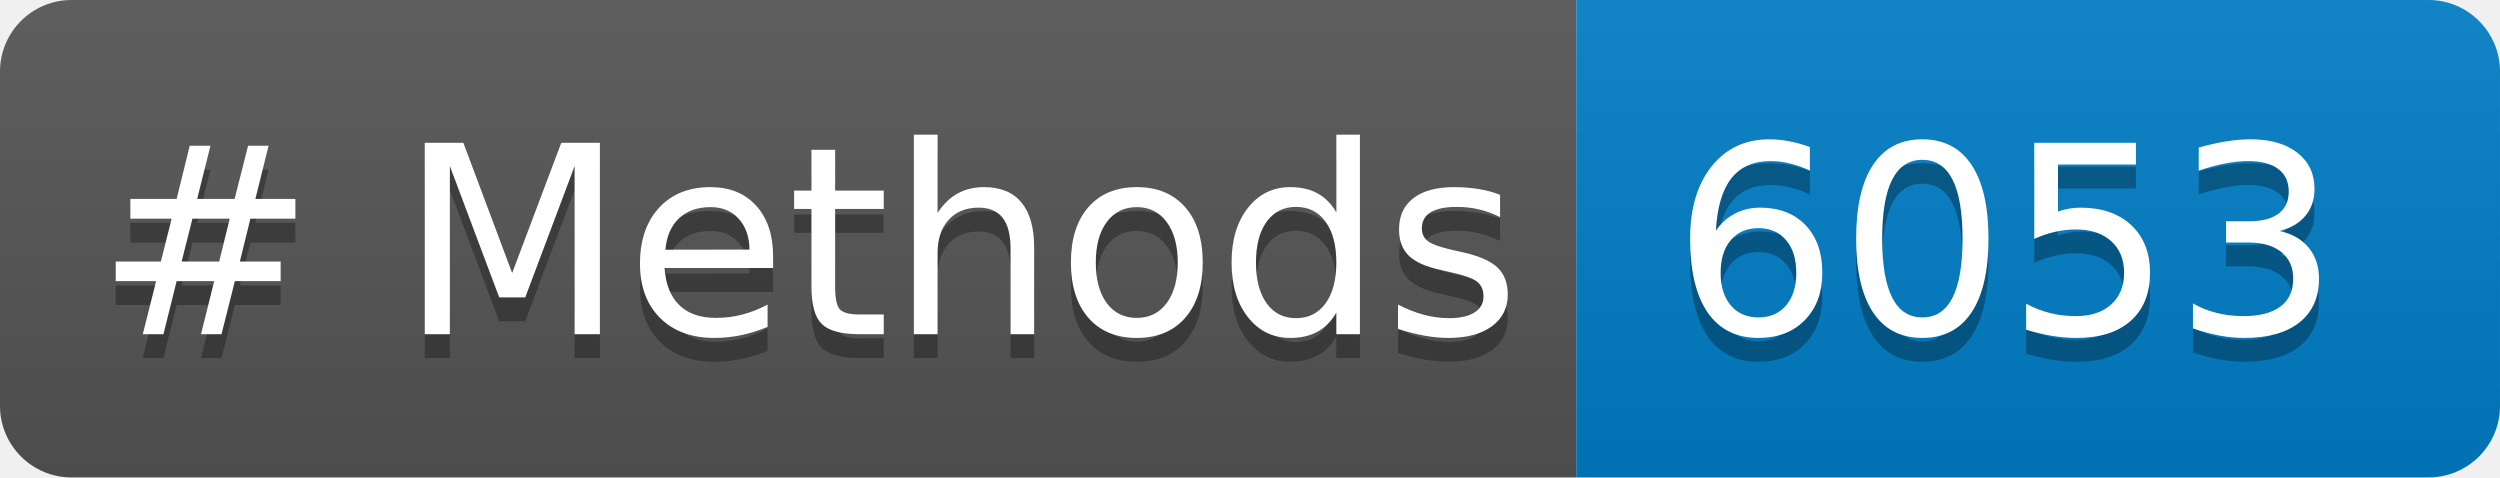
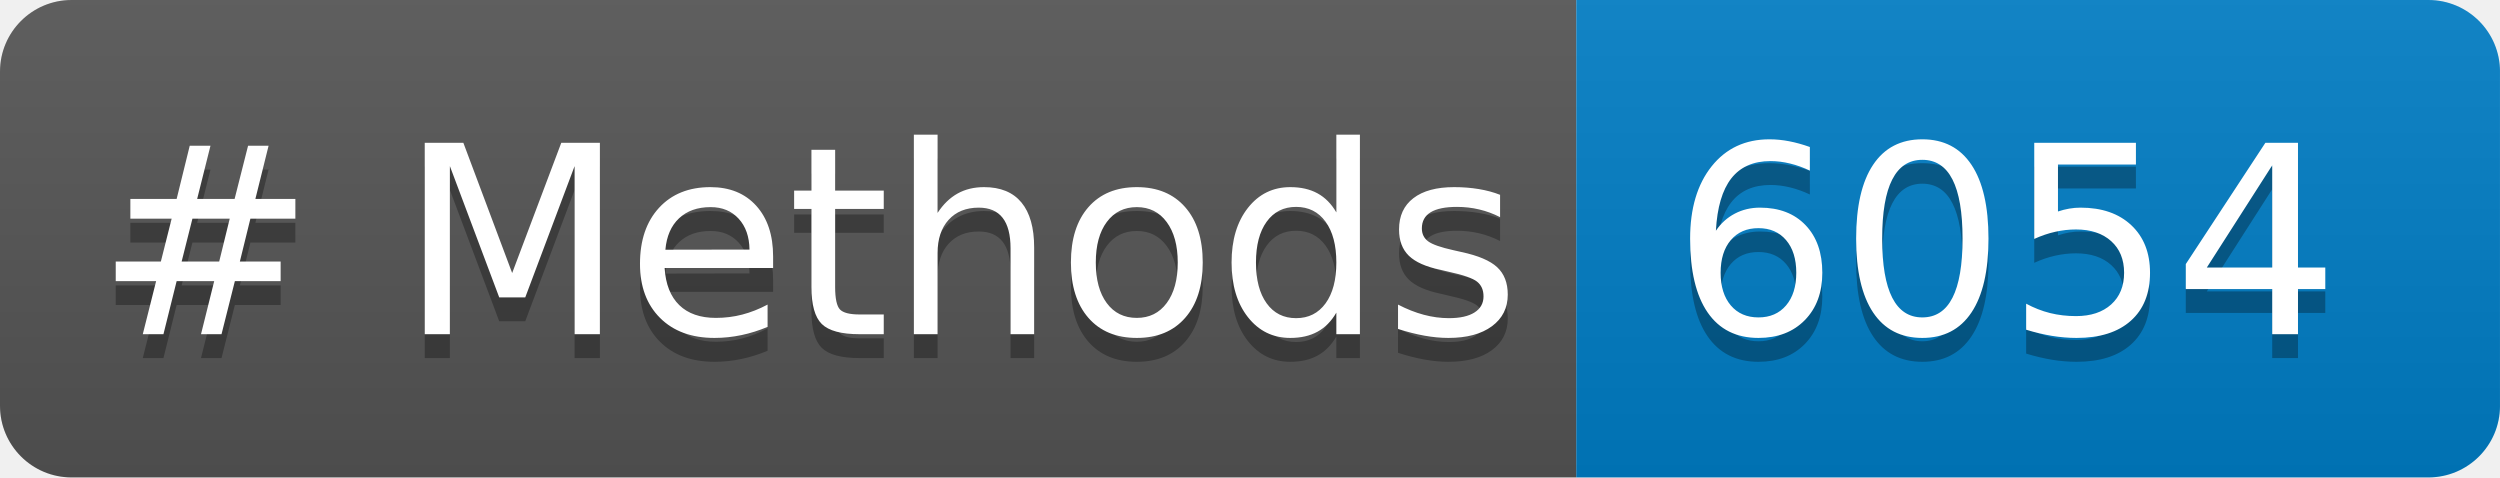
<svg xmlns="http://www.w3.org/2000/svg" width="104.729" height="20" role="img" aria-label="languages: 5">
  <linearGradient id="s" x2="0" y2="100%">
    <stop offset="0" stop-color="#bbb" stop-opacity=".1" />
    <stop offset="1" stop-opacity=".1" />
  </linearGradient>
  <clipPath id="r">
    <rect width="104.729" height="20" rx="3" fill="#fff" />
  </clipPath>
  <g clip-path="url(#r)">
    <rect width="66.033" height="20" fill="#555" />
    <rect x="66.033" width="38.695" height="20" fill="#007ec6" />
    <rect width="104.729" height="20" fill="url(#s)" />
  </g>
  <g fill="#FFF" text-anchor="center" font-family="Verdana,Geneva,DejaVu Sans,sans-serif" text-rendering="geometricPrecision" font-size="110">
    <text aria-hidden="true" x="40" y="150" fill="#010101" fill-opacity=".3" transform="scale(.1)" textLength="560.332"># Methods</text>
    <text x="40" y="140" transform="scale(.1)" fill="#FFF" textLength="560.332"># Methods</text>
-     <text aria-hidden="true" x="700.332" y="150" fill="#010101" fill-opacity=".3" transform="scale(.1)" textLength="266.953">6053</text>
-     <text x="700.332" y="140" transform="scale(.1)" fill="#FFF" textLength="266.953">6053</text>
+     <text aria-hidden="true" x="700.332" y="150" fill="#010101" fill-opacity=".3" transform="scale(.1)" textLength="266.953">6054</text>
+     <text x="700.332" y="140" transform="scale(.1)" fill="#FFF" textLength="266.953">6054</text>
  </g>
</svg>
